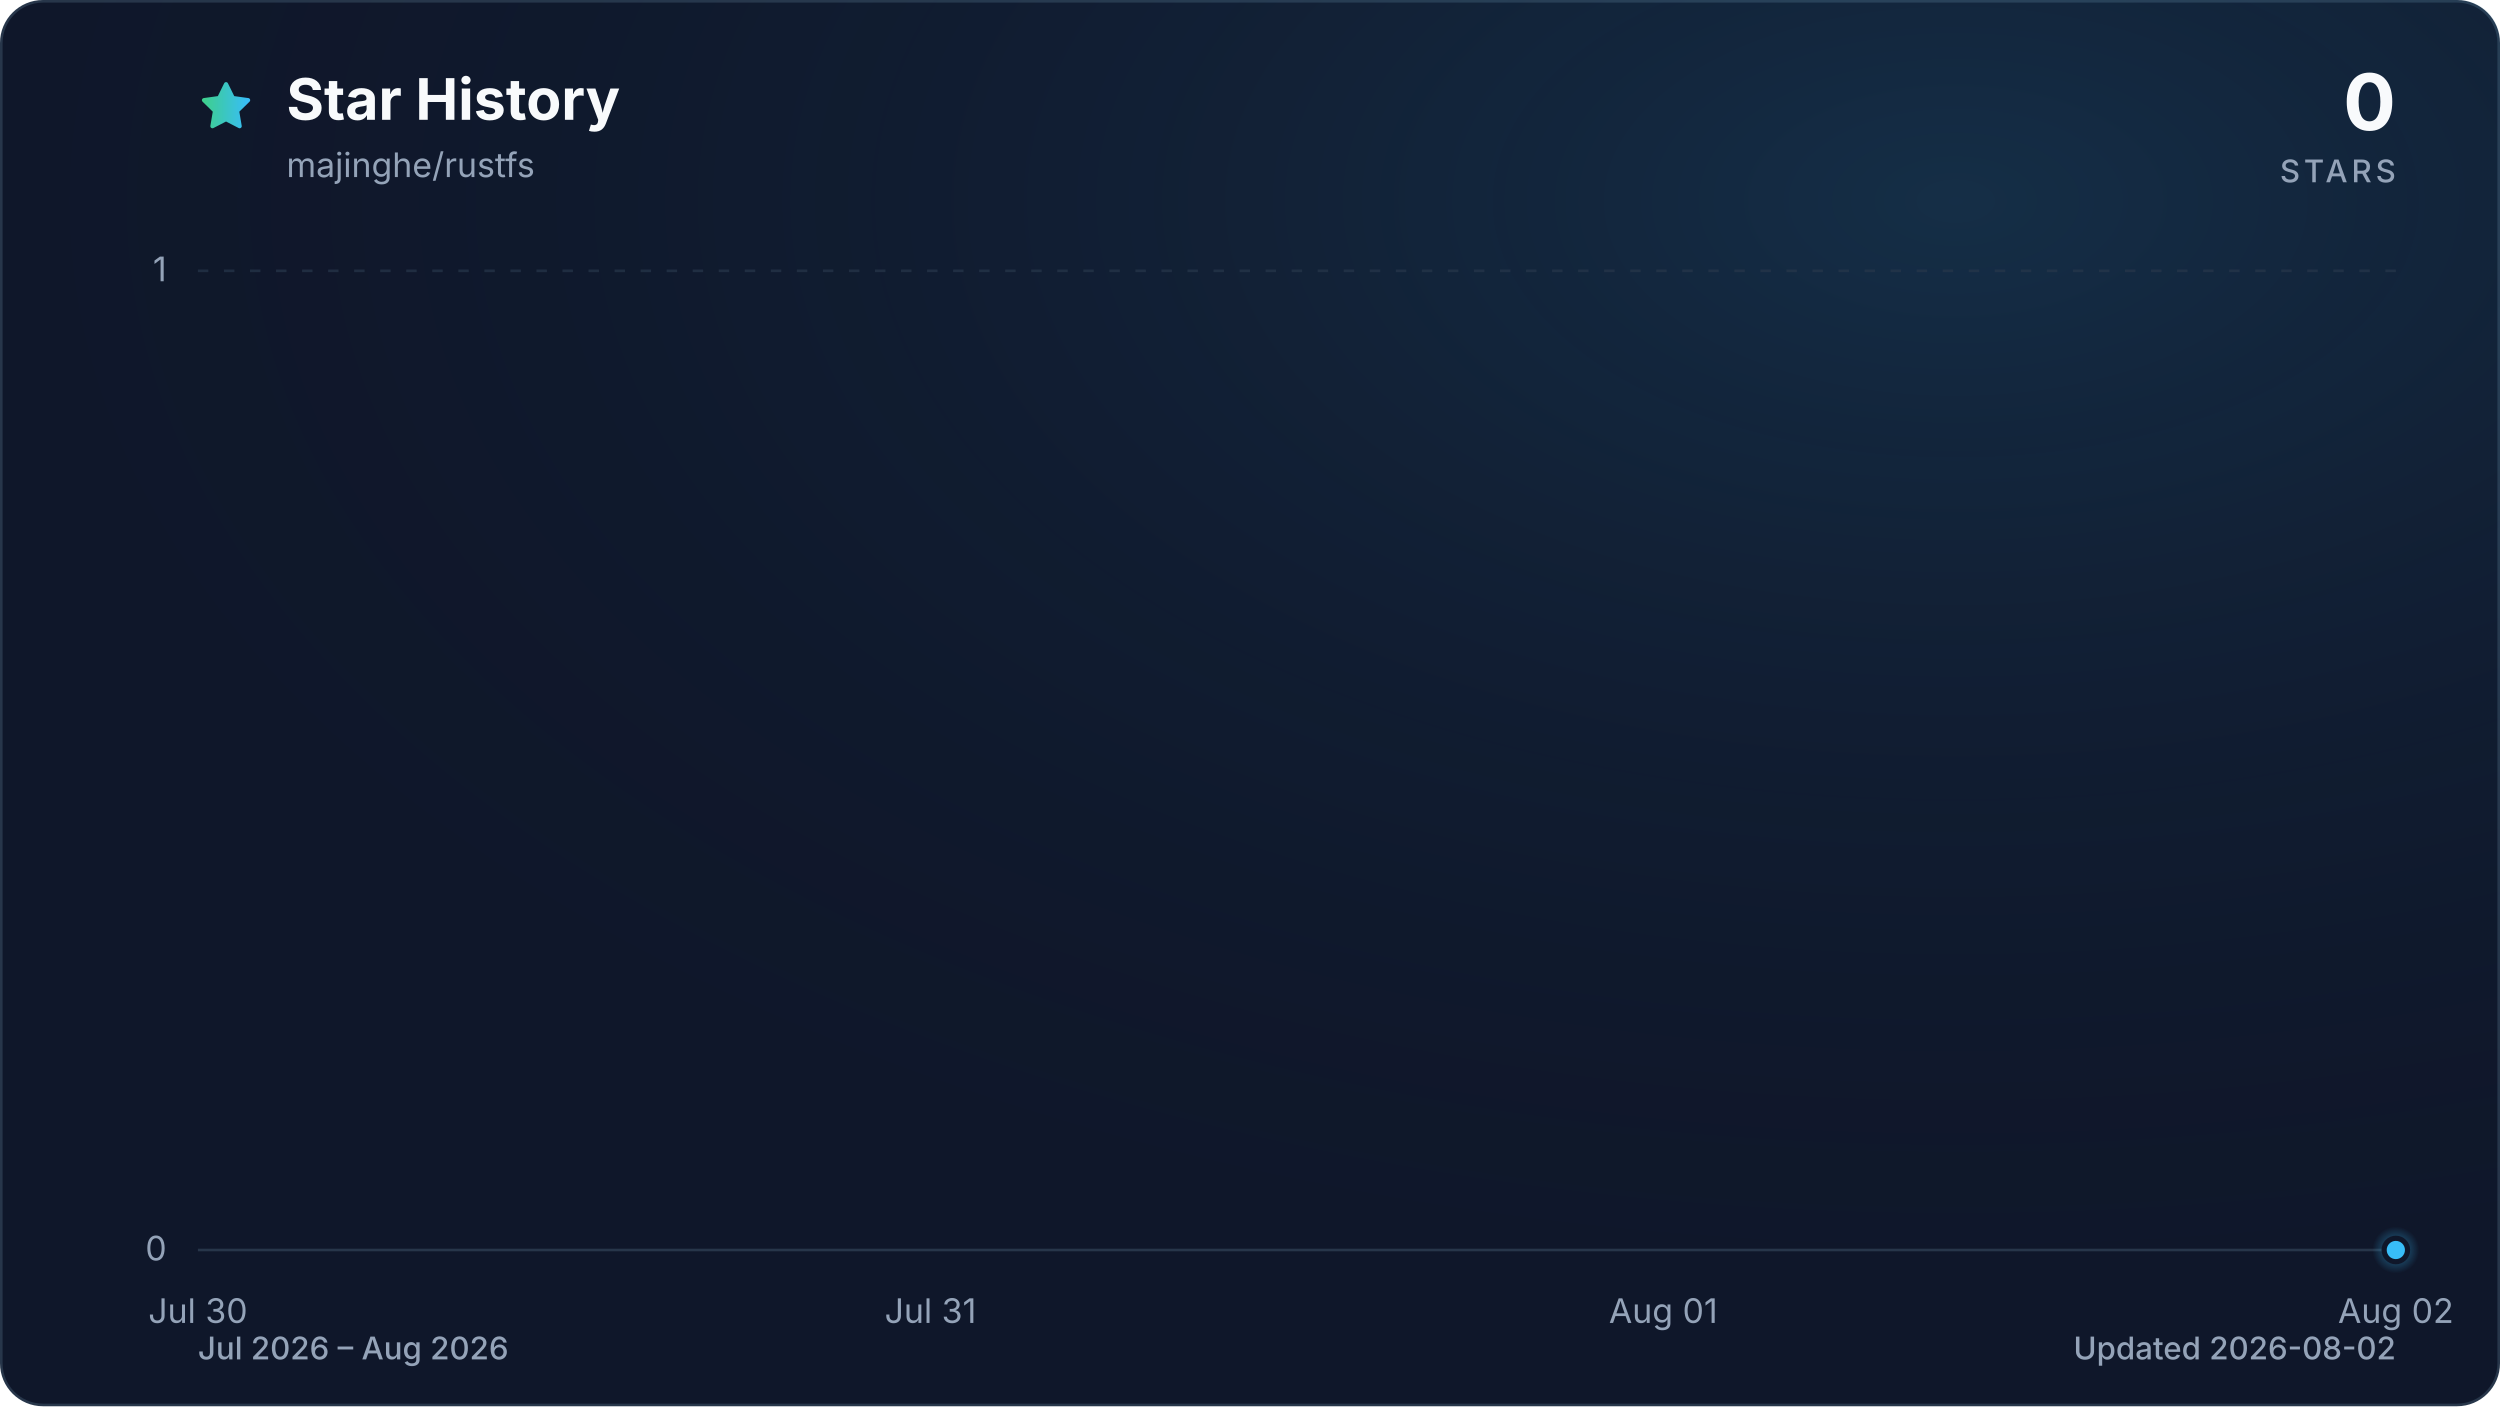
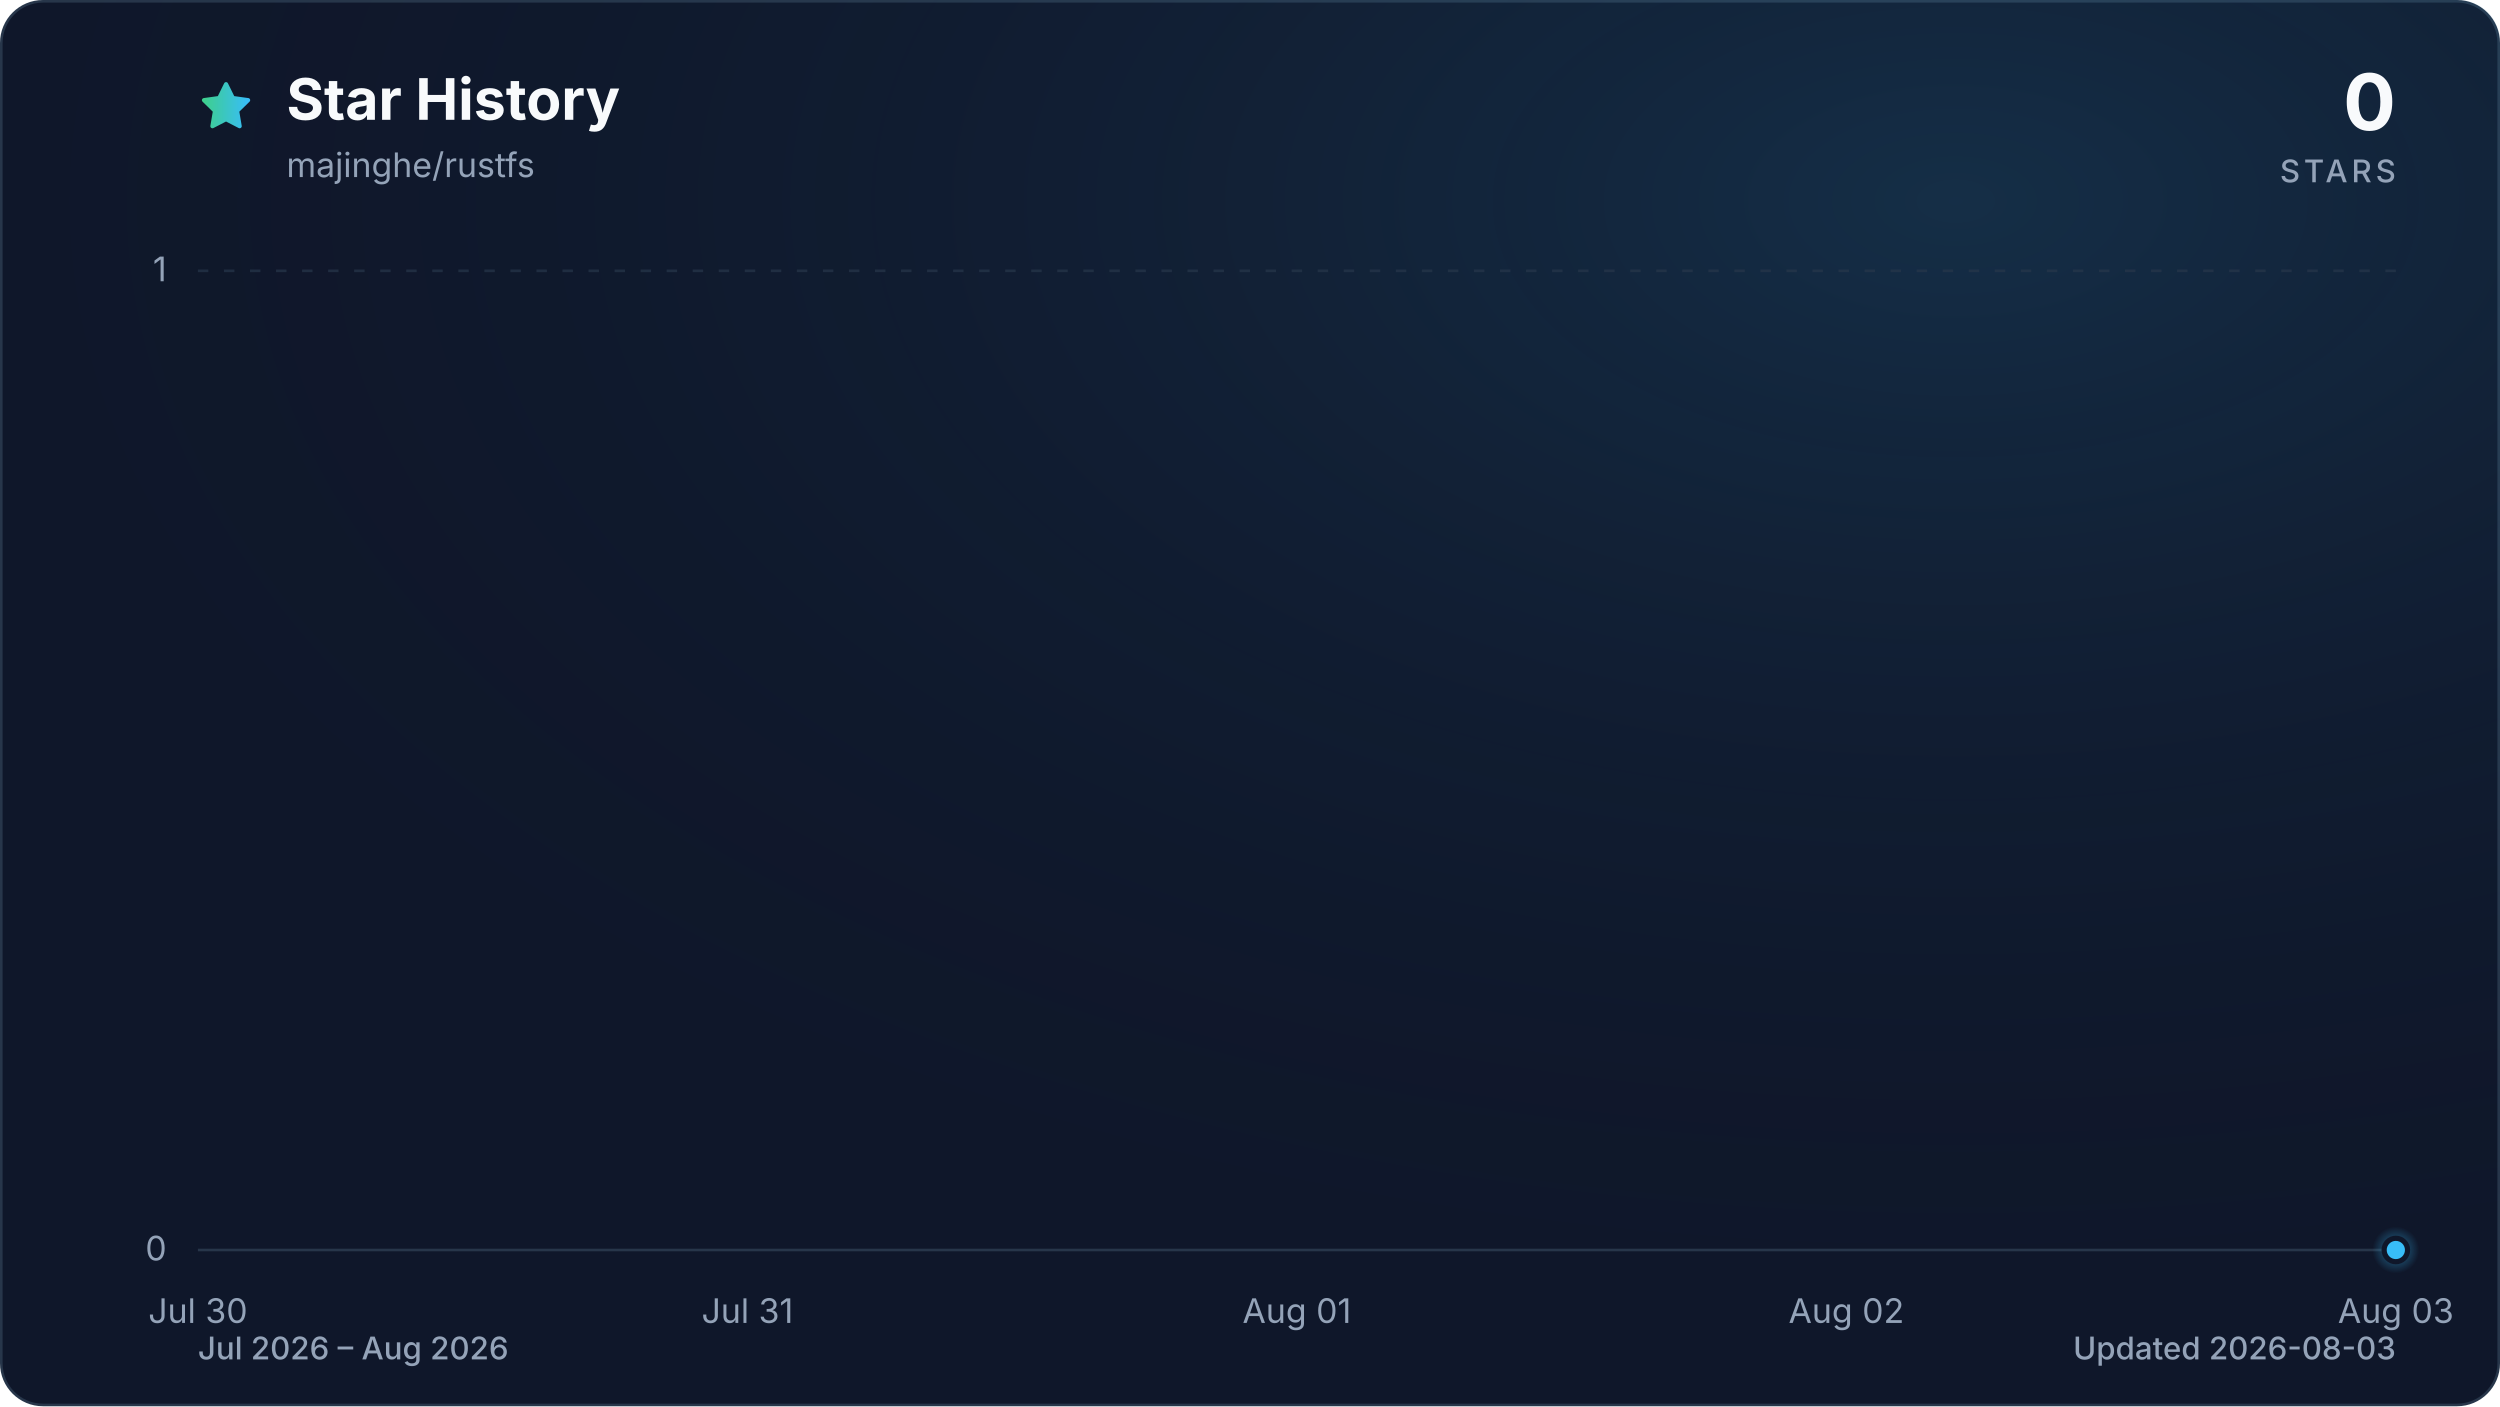
<svg xmlns="http://www.w3.org/2000/svg" viewBox="0 0 960 540" role="img" aria-labelledby="title description" data-style="gradient" data-variant="glow" data-animated="true">
  <defs>
    <linearGradient id="trend" x1="0" y1="0" x2="1" y2="0">
      <stop offset="0%" stop-color="#3ecf8e" />
      <stop offset="100%" stop-color="#38bdf8" />
    </linearGradient>
    <linearGradient id="area" x1="0" y1="0" x2="0" y2="1">
      <stop offset="0%" stop-color="#3ecf8e" stop-opacity="0.30" />
      <stop offset="55%" stop-color="#38bdf8" stop-opacity="0.10" />
      <stop offset="100%" stop-color="#38bdf8" stop-opacity="0.01" />
    </linearGradient>
    <radialGradient id="marker-halo" cx="50%" cy="50%" r="50%">
      <stop offset="0%" stop-color="#38bdf8" stop-opacity="0.55" />
      <stop offset="100%" stop-color="#38bdf8" stop-opacity="0" />
    </radialGradient>
    <radialGradient id="surface-glow" cx="78%" cy="14%" r="80%">
      <stop offset="0%" stop-color="#38bdf8" stop-opacity="0.14" />
      <stop offset="100%" stop-color="#0f172a" stop-opacity="0" />
    </radialGradient>
    <filter id="trend-glow" x="-20%" y="-20%" width="140%" height="140%">
      <feGaussianBlur stdDeviation="7" />
    </filter>
  </defs>
  <style>
.trend-enter{transform-box:fill-box;transform-origin:center;animation:trend-enter 520ms cubic-bezier(0.16,1,0.3,1)}
.marker-enter{transform-box:fill-box;transform-origin:center;animation:marker-enter 320ms cubic-bezier(0.16,1,0.3,1) 200ms both}
.marker-pulse{transform-box:fill-box;transform-origin:center;animation:marker-pulse 2.6s ease-out infinite}
@keyframes trend-enter{from{opacity:.35;transform:translateY(10px)}to{opacity:1;transform:translateY(0)}}
@keyframes marker-enter{from{opacity:0;transform:scale(.4)}to{opacity:1;transform:scale(1)}}
@keyframes marker-pulse{0%{opacity:.5;transform:scale(.7)}70%,100%{opacity:0;transform:scale(2.1)}}
@media (prefers-reduced-motion:reduce){.trend-enter,.marker-enter,.marker-pulse{animation:none!important}}
@media (prefers-reduced-motion:reduce){.marker-pulse{opacity:0}}
</style>
  <rect x="0.5" y="0.5" width="959" height="539" fill="#0f172a" stroke="#27364a" stroke-width="1" rx="16" />
  <rect width="960" height="540" fill="url(#surface-glow)" rx="16" />
  <path d="M12 2.6l2.9 5.9 6.5.9-4.7 4.6 1.1 6.5-5.8-3-5.8 3 1.1-6.5-4.7-4.6 6.5-.9L12 2.6Z" transform="translate(76 30) scale(.9)" fill="url(#trend)" stroke="url(#trend)" stroke-width="1.8" stroke-linejoin="round" aria-hidden="true" />
  <text x="110" y="46" fill="#f8fafc" font-family="ui-sans-serif, system-ui, -apple-system, BlinkMacSystemFont, 'Segoe UI', sans-serif" font-size="22" font-weight="700">Star History</text>
  <text x="110" y="68" fill="#94a3b8" font-family="ui-sans-serif, system-ui, -apple-system, BlinkMacSystemFont, 'Segoe UI', sans-serif" font-size="13">majinghe/rustfs</text>
  <text x="920" y="50" fill="#f8fafc" font-family="ui-sans-serif, system-ui, -apple-system, BlinkMacSystemFont, 'Segoe UI', sans-serif" font-size="30" font-weight="700" text-anchor="end">0</text>
  <text x="920" y="70" fill="#94a3b8" font-family="ui-sans-serif, system-ui, -apple-system, BlinkMacSystemFont, 'Segoe UI', sans-serif" font-size="12" font-weight="500" letter-spacing="1.5" text-anchor="end">STARS</text>
  <line x1="76" y1="480.0" x2="920" y2="480.0" stroke="#27364a" stroke-width="1" stroke-dasharray="0" opacity="1" />
  <text x="64" y="484.0" fill="#94a3b8" font-family="ui-sans-serif, system-ui, -apple-system, BlinkMacSystemFont, 'Segoe UI', sans-serif" font-size="13" text-anchor="end">0</text>
  <line x1="76" y1="104.0" x2="920" y2="104.0" stroke="#27364a" stroke-width="1" stroke-dasharray="4 6" opacity="0.7" />
  <text x="64" y="108.0" fill="#94a3b8" font-family="ui-sans-serif, system-ui, -apple-system, BlinkMacSystemFont, 'Segoe UI', sans-serif" font-size="13" text-anchor="end">1</text>
  <text x="76.0" y="508" fill="#94a3b8" font-family="ui-sans-serif, system-ui, -apple-system, BlinkMacSystemFont, 'Segoe UI', sans-serif" font-size="13" text-anchor="middle">Jul 30</text>
-   <text x="357.3" y="508" fill="#94a3b8" font-family="ui-sans-serif, system-ui, -apple-system, BlinkMacSystemFont, 'Segoe UI', sans-serif" font-size="13" text-anchor="middle">Jul 31</text>
-   <text x="638.7" y="508" fill="#94a3b8" font-family="ui-sans-serif, system-ui, -apple-system, BlinkMacSystemFont, 'Segoe UI', sans-serif" font-size="13" text-anchor="middle">Aug 01</text>
-   <text x="920.0" y="508" fill="#94a3b8" font-family="ui-sans-serif, system-ui, -apple-system, BlinkMacSystemFont, 'Segoe UI', sans-serif" font-size="13" text-anchor="middle">Aug 02</text>
+   <text x="287.0" y="508" fill="#94a3b8" font-family="ui-sans-serif, system-ui, -apple-system, BlinkMacSystemFont, 'Segoe UI', sans-serif" font-size="13" text-anchor="middle">Jul 31</text>
+   <text x="498.0" y="508" fill="#94a3b8" font-family="ui-sans-serif, system-ui, -apple-system, BlinkMacSystemFont, 'Segoe UI', sans-serif" font-size="13" text-anchor="middle">Aug 01</text>
+   <text x="709.0" y="508" fill="#94a3b8" font-family="ui-sans-serif, system-ui, -apple-system, BlinkMacSystemFont, 'Segoe UI', sans-serif" font-size="13" text-anchor="middle">Aug 02</text>
+   <text x="920.0" y="508" fill="#94a3b8" font-family="ui-sans-serif, system-ui, -apple-system, BlinkMacSystemFont, 'Segoe UI', sans-serif" font-size="13" text-anchor="middle">Aug 03</text>
  <g class="trend-enter">
-     <path d="M 76.0 480.0 C 169.8 480.0, 263.6 480.0, 357.3 480.0 C 451.1 480.0, 544.9 480.0, 638.7 480.0 C 732.4 480.0, 826.2 480.0, 920.0 480.0 L 920.0 480.0 L 76.0 480.0 Z" fill="url(#area)" />
-     <path d="M 76.0 480.0 C 169.8 480.0, 263.6 480.0, 357.3 480.0 C 451.1 480.0, 544.9 480.0, 638.7 480.0 C 732.4 480.0, 826.2 480.0, 920.0 480.0" fill="none" stroke="url(#trend)" stroke-width="12" stroke-linecap="round" stroke-linejoin="round" opacity="0.16" filter="url(#trend-glow)" />
-     <path d="M 76.0 480.0 C 169.8 480.0, 263.6 480.0, 357.3 480.0 C 451.1 480.0, 544.9 480.0, 638.7 480.0 C 732.4 480.0, 826.2 480.0, 920.0 480.0" fill="none" stroke="url(#trend)" stroke-width="3" stroke-linecap="round" stroke-linejoin="round" />
+     <path d="M 76.0 480.0 C 146.3 480.0, 216.7 480.0, 287.0 480.0 C 357.3 480.0, 427.7 480.0, 498.0 480.0 C 568.3 480.0, 638.7 480.0, 709.0 480.0 C 779.3 480.0, 849.7 480.0, 920.0 480.0 L 920.0 480.0 L 76.0 480.0 Z" fill="url(#area)" />
+     <path d="M 76.0 480.0 C 146.3 480.0, 216.7 480.0, 287.0 480.0 C 357.3 480.0, 427.7 480.0, 498.0 480.0 C 568.3 480.0, 638.7 480.0, 709.0 480.0 C 779.3 480.0, 849.7 480.0, 920.0 480.0" fill="none" stroke="url(#trend)" stroke-width="12" stroke-linecap="round" stroke-linejoin="round" opacity="0.16" filter="url(#trend-glow)" />
+     <path d="M 76.0 480.0 C 146.3 480.0, 216.7 480.0, 287.0 480.0 C 357.3 480.0, 427.7 480.0, 498.0 480.0 C 568.3 480.0, 638.7 480.0, 709.0 480.0 C 779.3 480.0, 849.7 480.0, 920.0 480.0" fill="none" stroke="url(#trend)" stroke-width="3" stroke-linecap="round" stroke-linejoin="round" />
  </g>
  <g class="marker-enter">
    <circle class="marker-pulse" cx="920.0" cy="480.0" r="9" fill="url(#marker-halo)" />
    <circle cx="920.0" cy="480.0" r="4.5" fill="#38bdf8" stroke="#0f172a" stroke-width="2" />
  </g>
  <text x="76" y="522" fill="#94a3b8" font-family="ui-sans-serif, system-ui, -apple-system, BlinkMacSystemFont, 'Segoe UI', sans-serif" font-size="12" font-weight="500">Jul 2026 – Aug 2026</text>
-   <text x="920" y="522" fill="#94a3b8" font-family="ui-sans-serif, system-ui, -apple-system, BlinkMacSystemFont, 'Segoe UI', sans-serif" font-size="12" font-weight="500" text-anchor="end">Updated 2026-08-02</text>
+   <text x="920" y="522" fill="#94a3b8" font-family="ui-sans-serif, system-ui, -apple-system, BlinkMacSystemFont, 'Segoe UI', sans-serif" font-size="12" font-weight="500" text-anchor="end">Updated 2026-08-03</text>
</svg>
